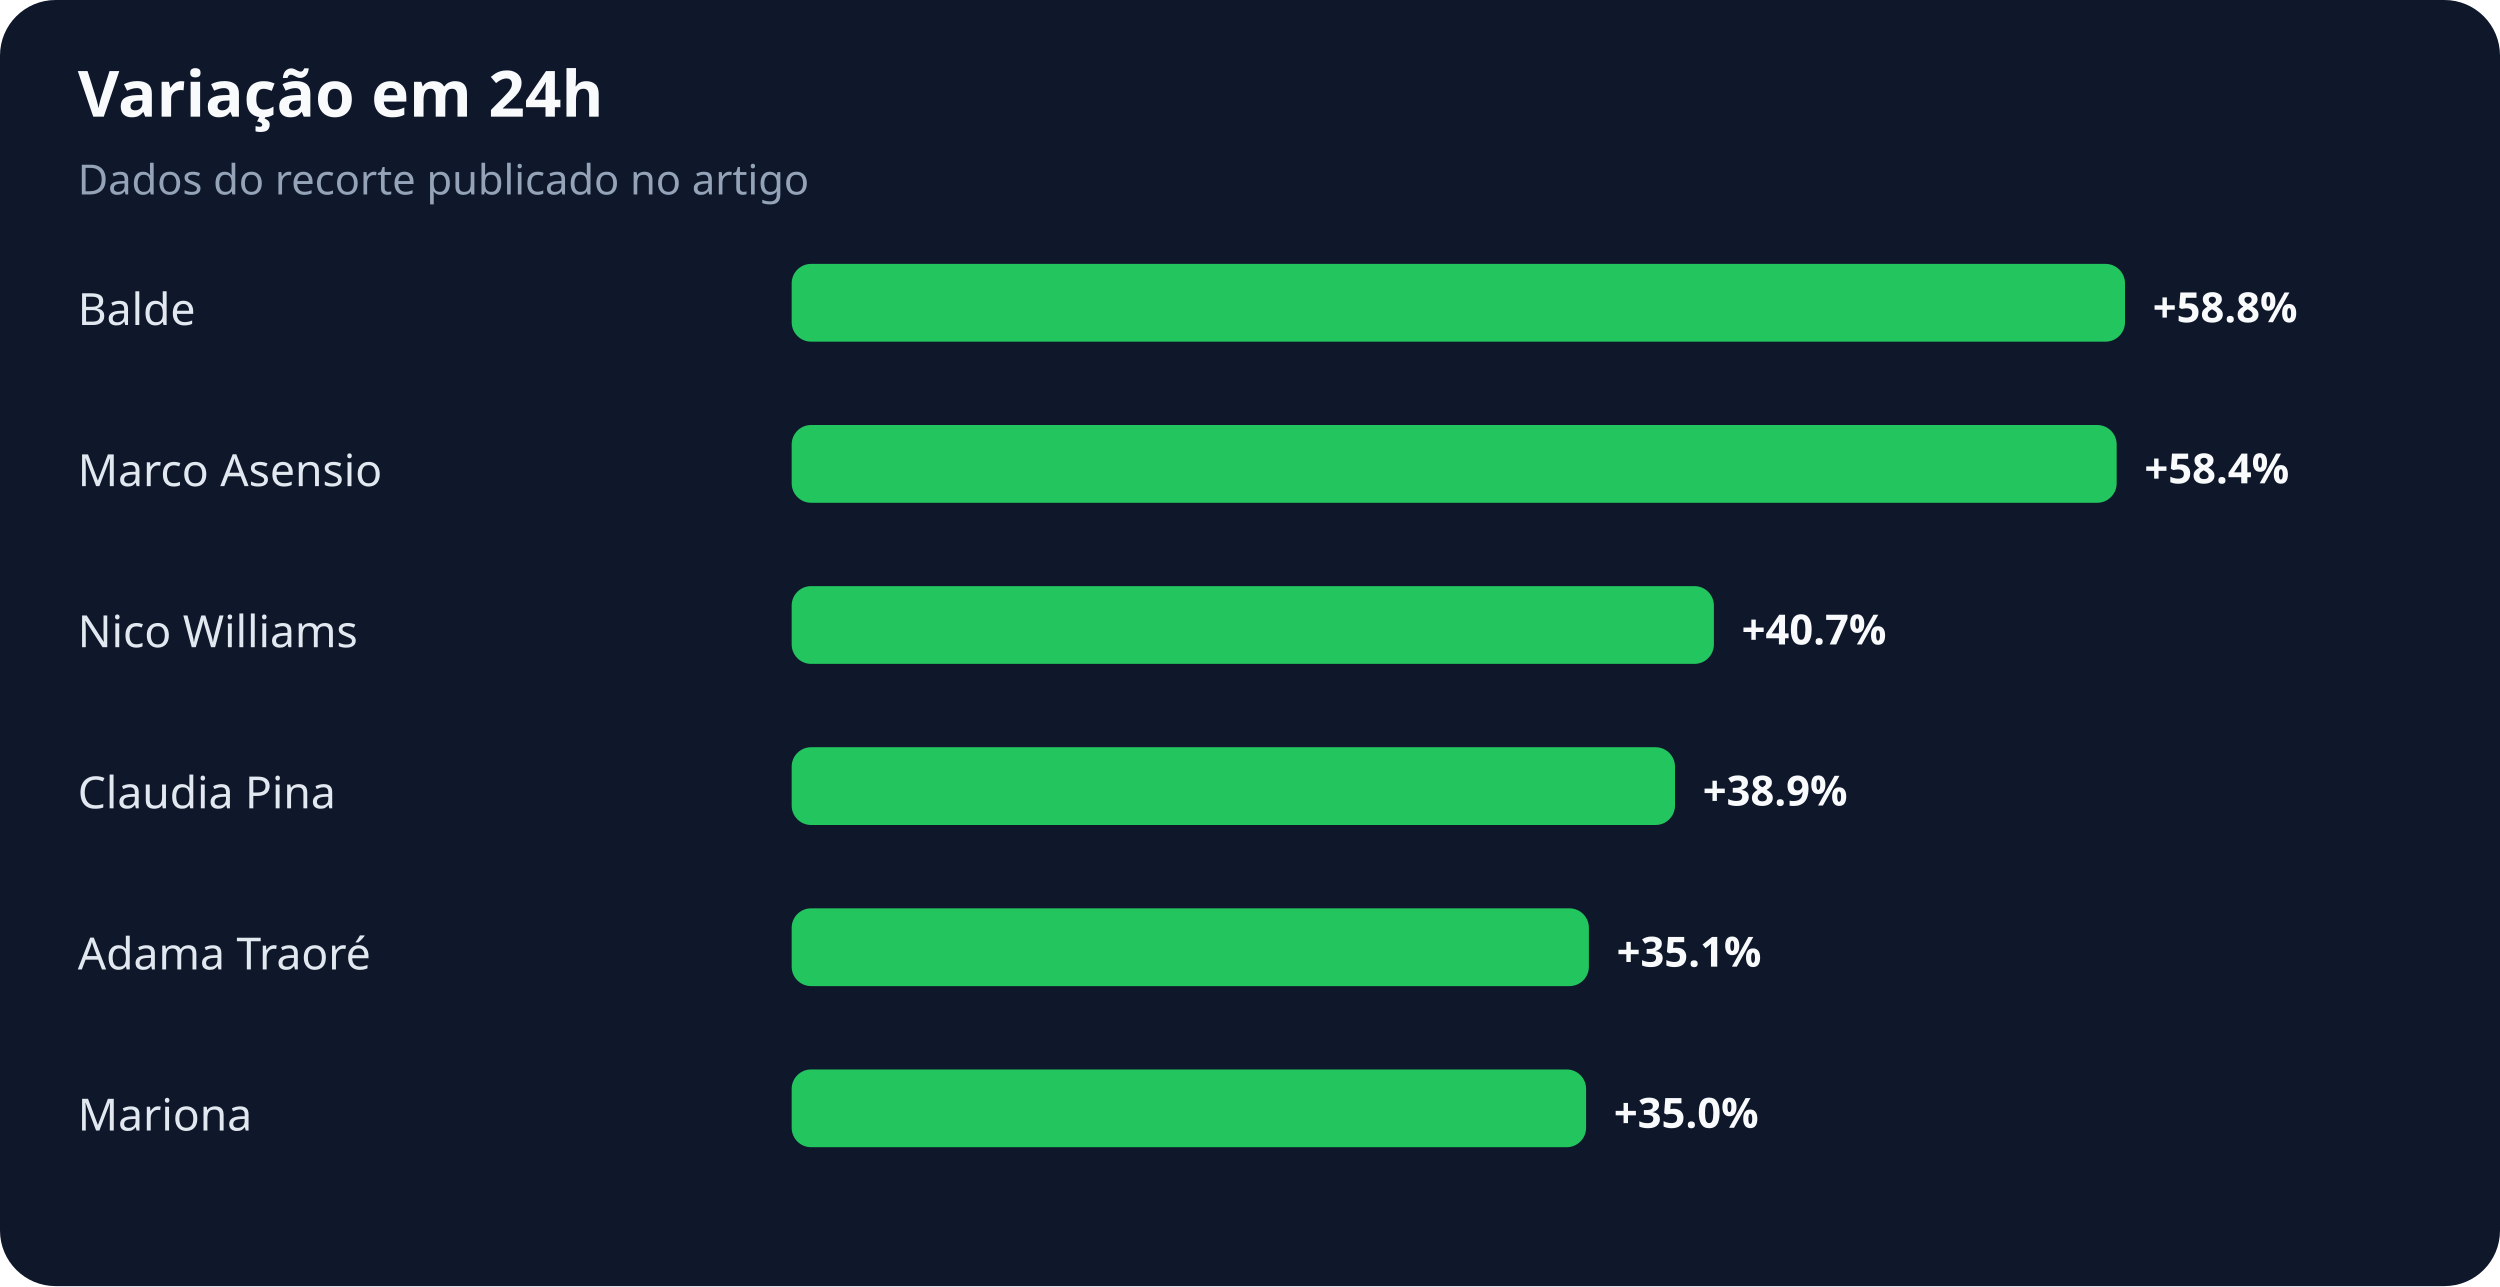
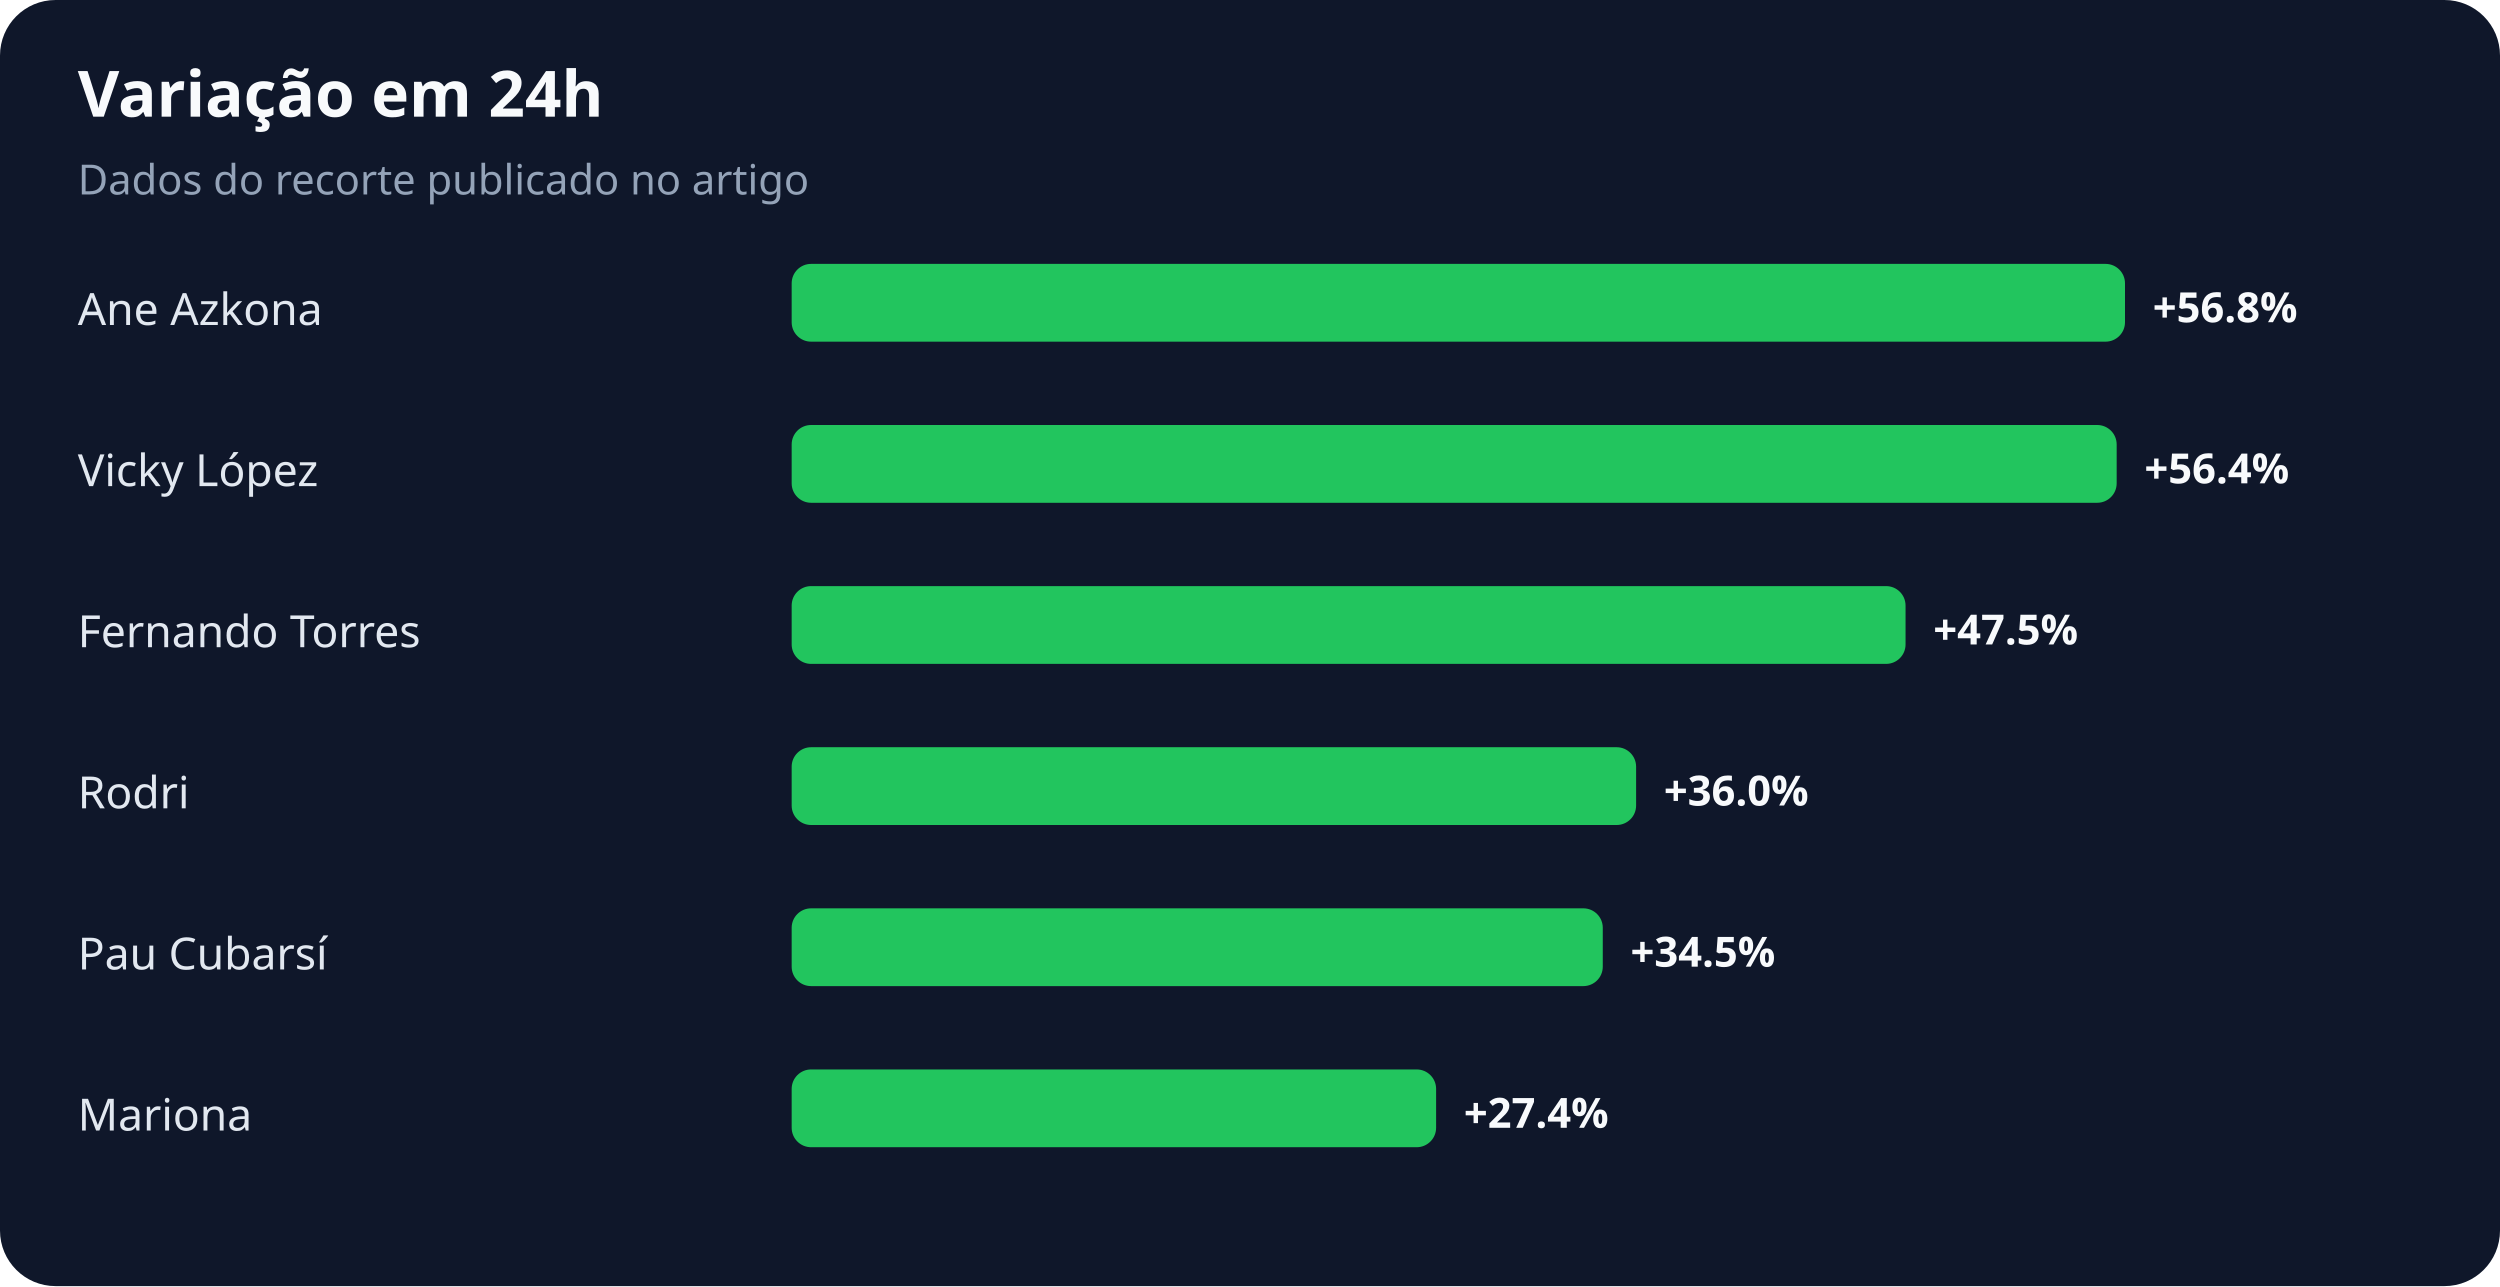
<svg xmlns="http://www.w3.org/2000/svg" width="900" height="463" viewBox="0 0 900 463" role="img" aria-labelledby="title desc">
  <rect width="100%" height="100%" rx="20" fill="#0f172a" />
  <text x="28" y="42" fill="#f8fafc" font-family="system-ui,sans-serif" font-size="23" font-weight="700">Variação em 24h</text>
  <text x="28" y="70" fill="#94a3b8" font-family="system-ui,sans-serif" font-size="15">Dados do recorte publicado no artigo</text>
-   <text x="28" y="117" fill="#e2e8f0" font-family="system-ui,sans-serif" font-size="16">Balde</text>
+   <text x="28" y="117" fill="#e2e8f0" font-family="system-ui,sans-serif" font-size="16">Ane Azkona</text>
  <rect x="285" y="95" width="480" height="28" rx="7" fill="#22c55e" />
-   <text x="775" y="116" fill="#f8fafc" font-family="system-ui,sans-serif" font-size="15" font-weight="700">+58.8%</text>
-   <text x="28" y="175" fill="#e2e8f0" font-family="system-ui,sans-serif" font-size="16">Marco Asensio</text>
+   <text x="775" y="116" fill="#f8fafc" font-family="system-ui,sans-serif" font-size="15" font-weight="700">+56.8%</text>
+   <text x="28" y="175" fill="#e2e8f0" font-family="system-ui,sans-serif" font-size="16">Vicky López</text>
  <rect x="285" y="153" width="477" height="28" rx="7" fill="#22c55e" />
-   <text x="772" y="174" fill="#f8fafc" font-family="system-ui,sans-serif" font-size="15" font-weight="700">+58.4%</text>
-   <text x="28" y="233" fill="#e2e8f0" font-family="system-ui,sans-serif" font-size="16">Nico Williams</text>
-   <rect x="285" y="211" width="332" height="28" rx="7" fill="#22c55e" />
-   <text x="627" y="232" fill="#f8fafc" font-family="system-ui,sans-serif" font-size="15" font-weight="700">+40.7%</text>
-   <text x="28" y="291" fill="#e2e8f0" font-family="system-ui,sans-serif" font-size="16">Claudia Pina</text>
-   <rect x="285" y="269" width="318" height="28" rx="7" fill="#22c55e" />
-   <text x="613" y="290" fill="#f8fafc" font-family="system-ui,sans-serif" font-size="15" font-weight="700">+38.9%</text>
-   <text x="28" y="349" fill="#e2e8f0" font-family="system-ui,sans-serif" font-size="16">Adama Traoré</text>
-   <rect x="285" y="327" width="287" height="28" rx="7" fill="#22c55e" />
-   <text x="582" y="348" fill="#f8fafc" font-family="system-ui,sans-serif" font-size="15" font-weight="700">+35.1%</text>
+   <text x="772" y="174" fill="#f8fafc" font-family="system-ui,sans-serif" font-size="15" font-weight="700">+56.4%</text>
+   <text x="28" y="233" fill="#e2e8f0" font-family="system-ui,sans-serif" font-size="16">Fernando Torres</text>
+   <rect x="285" y="211" width="401" height="28" rx="7" fill="#22c55e" />
+   <text x="696" y="232" fill="#f8fafc" font-family="system-ui,sans-serif" font-size="15" font-weight="700">+47.5%</text>
+   <text x="28" y="291" fill="#e2e8f0" font-family="system-ui,sans-serif" font-size="16">Rodri</text>
+   <rect x="285" y="269" width="304" height="28" rx="7" fill="#22c55e" />
+   <text x="599" y="290" fill="#f8fafc" font-family="system-ui,sans-serif" font-size="15" font-weight="700">+36.0%</text>
+   <text x="28" y="349" fill="#e2e8f0" font-family="system-ui,sans-serif" font-size="16">Pau Cubarsí</text>
+   <rect x="285" y="327" width="292" height="28" rx="7" fill="#22c55e" />
+   <text x="587" y="348" fill="#f8fafc" font-family="system-ui,sans-serif" font-size="15" font-weight="700">+34.5%</text>
  <text x="28" y="407" fill="#e2e8f0" font-family="system-ui,sans-serif" font-size="16">Mariona</text>
-   <rect x="285" y="385" width="286" height="28" rx="7" fill="#22c55e" />
-   <text x="581" y="406" fill="#f8fafc" font-family="system-ui,sans-serif" font-size="15" font-weight="700">+35.0%</text>
+   <rect x="285" y="385" width="232" height="28" rx="7" fill="#22c55e" />
+   <text x="527" y="406" fill="#f8fafc" font-family="system-ui,sans-serif" font-size="15" font-weight="700">+27.4%</text>
</svg>
